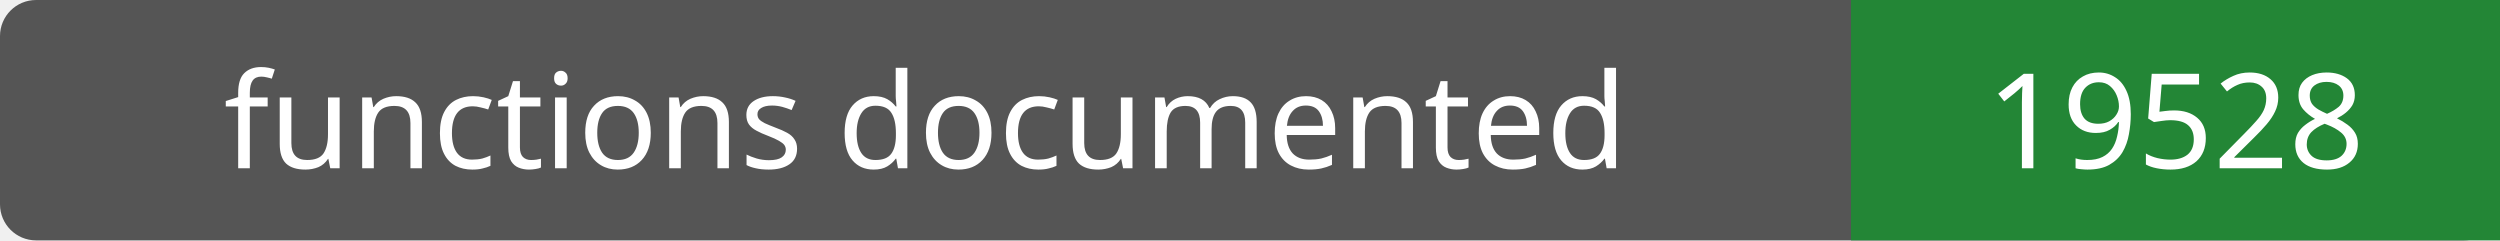
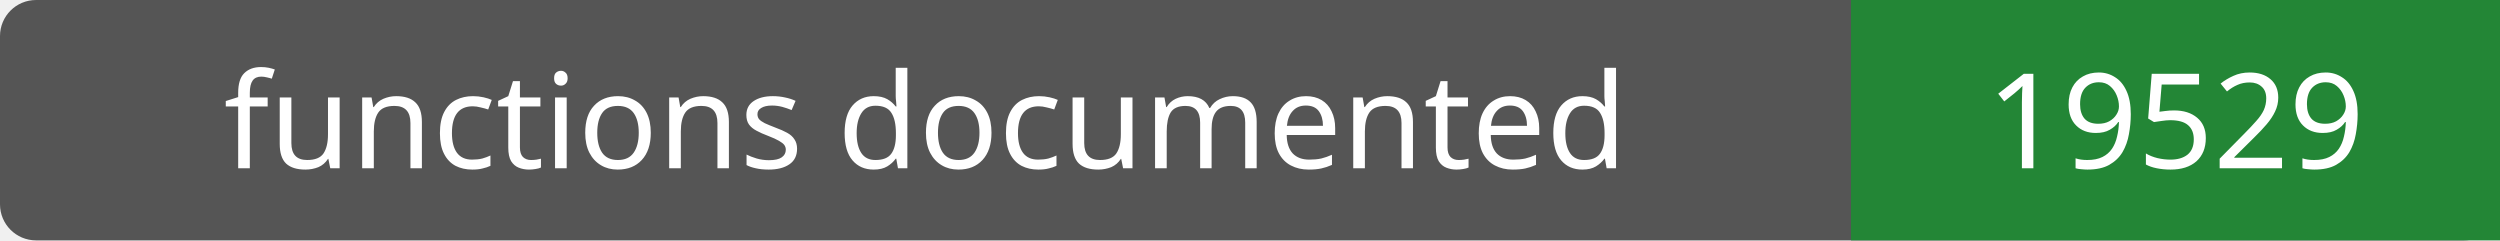
- <svg xmlns="http://www.w3.org/2000/svg" width="208" height="20" role="img" aria-label="functions documented: 19528">
+ <svg xmlns="http://www.w3.org/2000/svg" width="208" height="20" role="img" aria-label="functions documented: 19529">
  <rect width="208" height="20" rx="3" fill="#555" />
  <path fill="#238636" d="M154 0h54v20H154z" />
  <g fill="#fff" text-anchor="middle" font-family="Verdana,sans-serif" font-size="11">
    <text x="77.0" y="14">functions documented</text>
-     <text x="181.0" y="14">19528</text>
+     <text x="181.0" y="14">19529</text>
  </g>
</svg>
